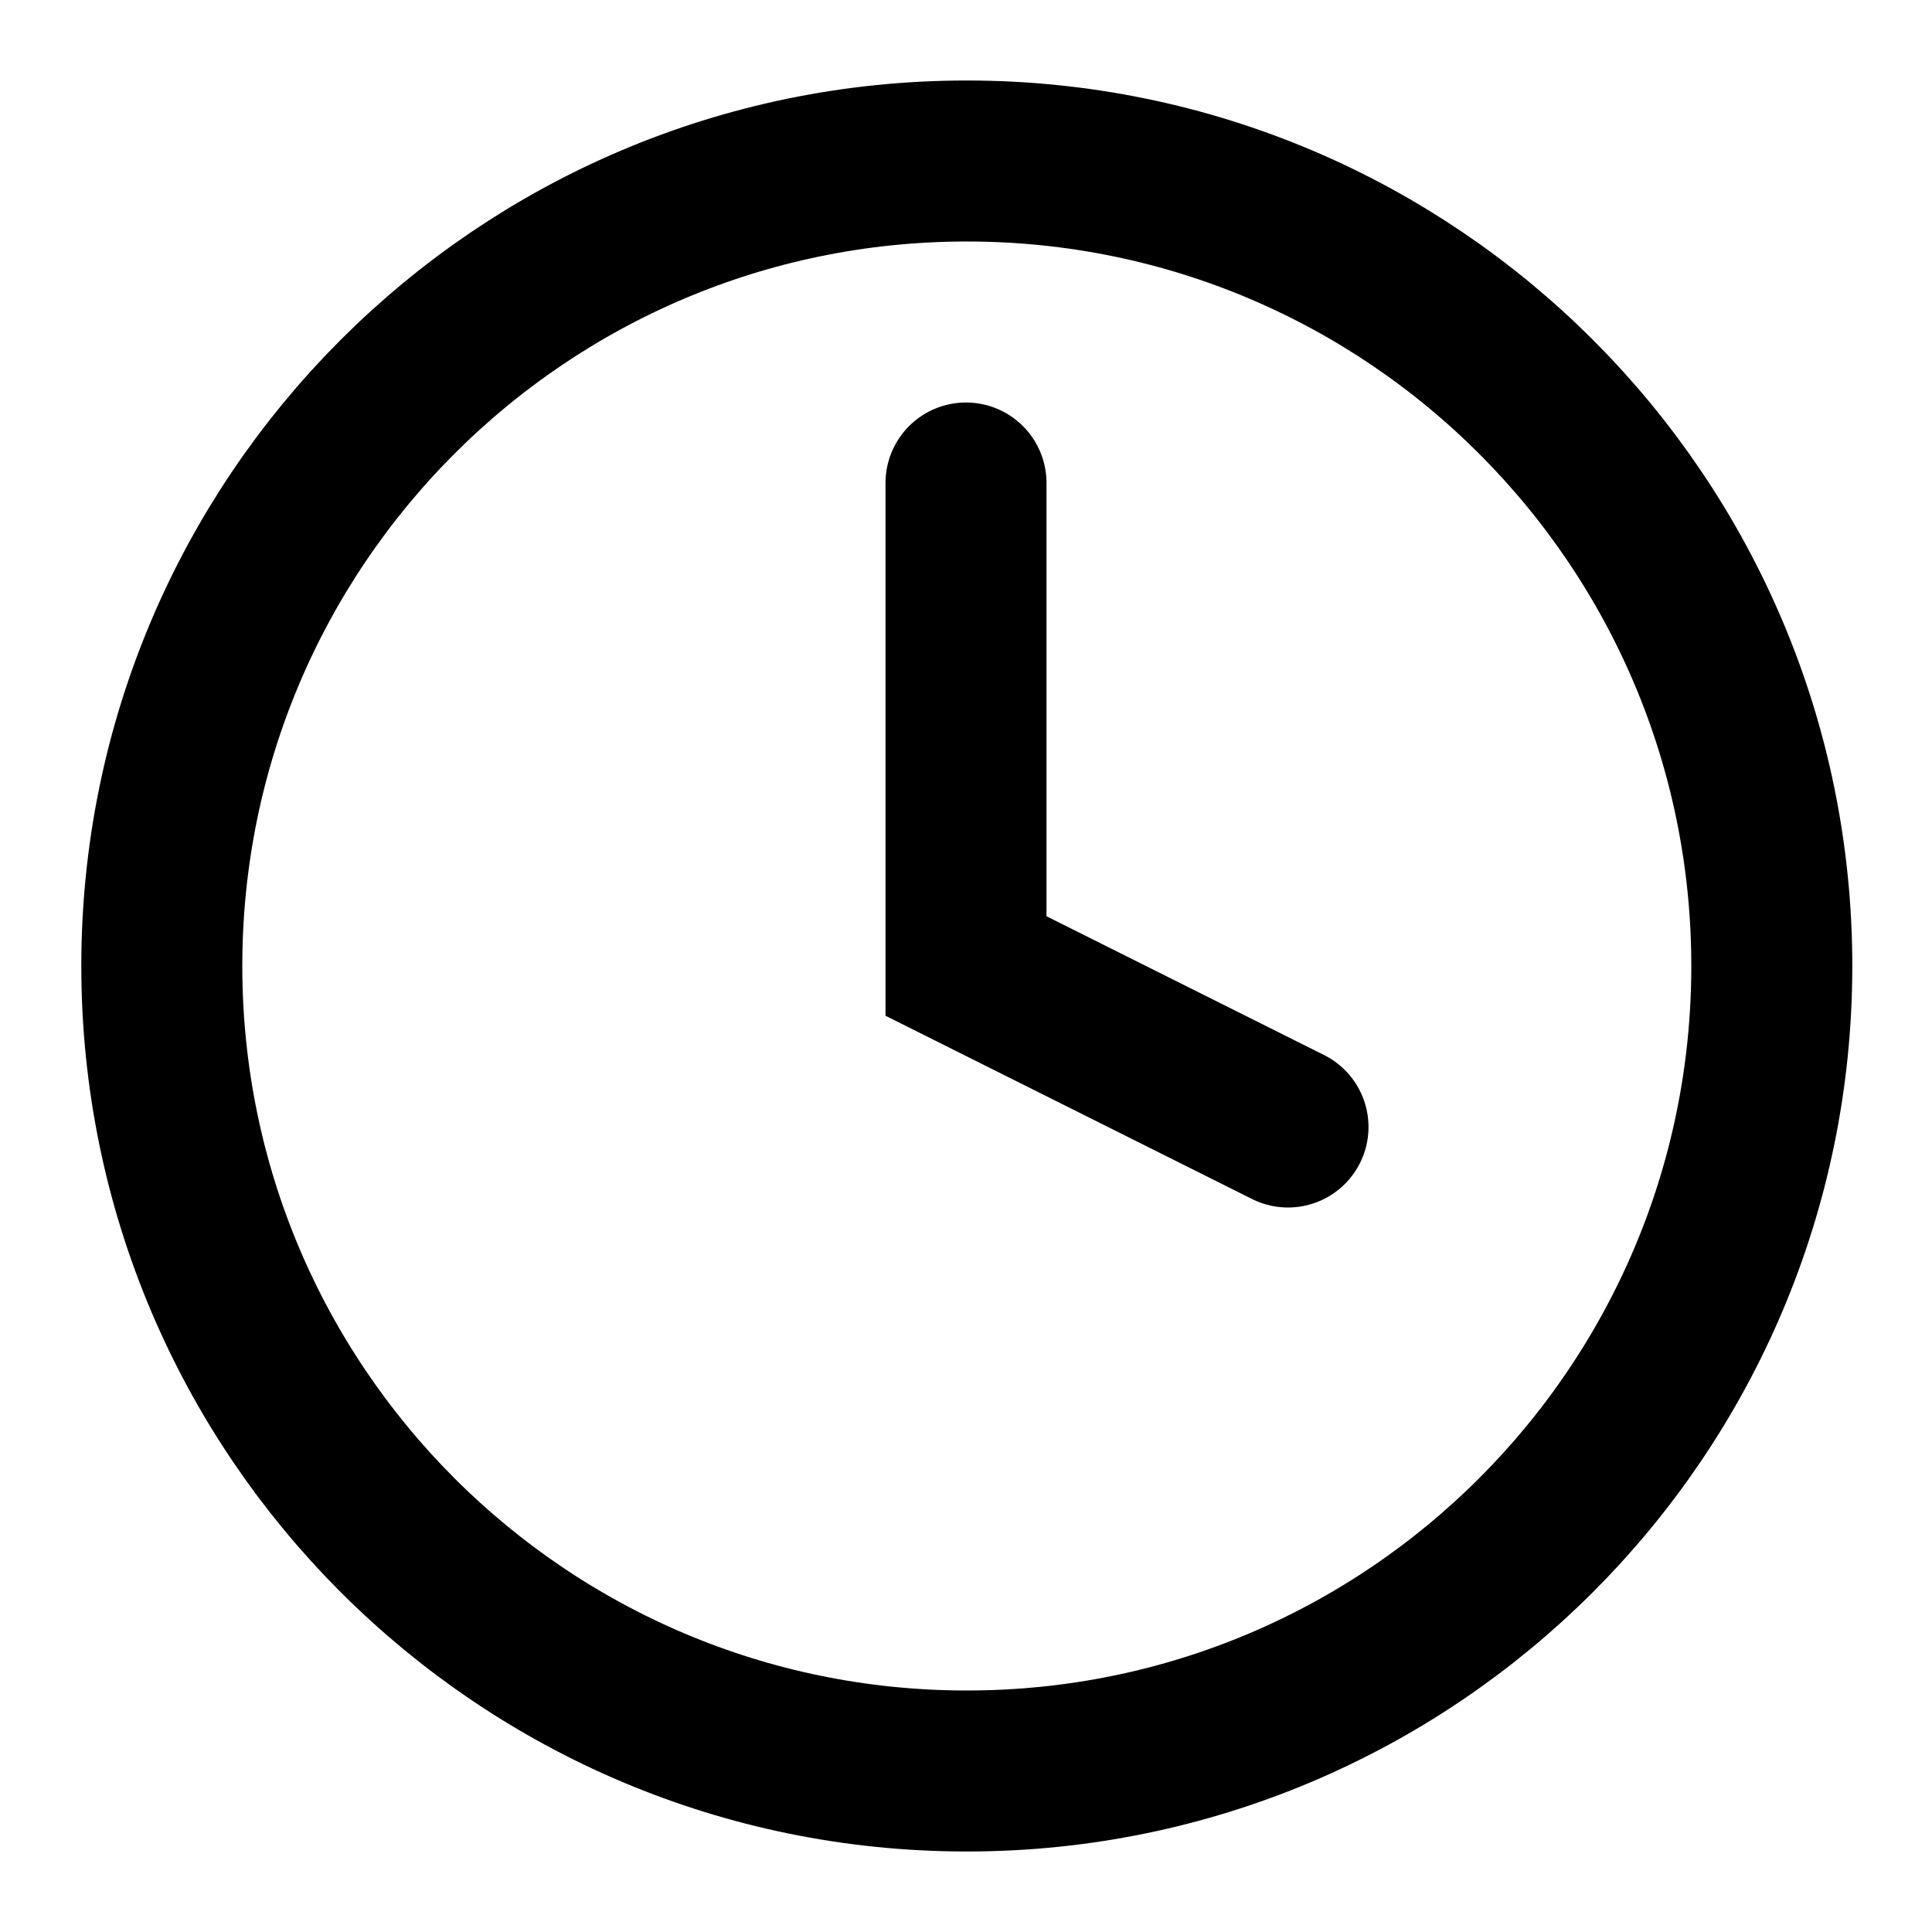
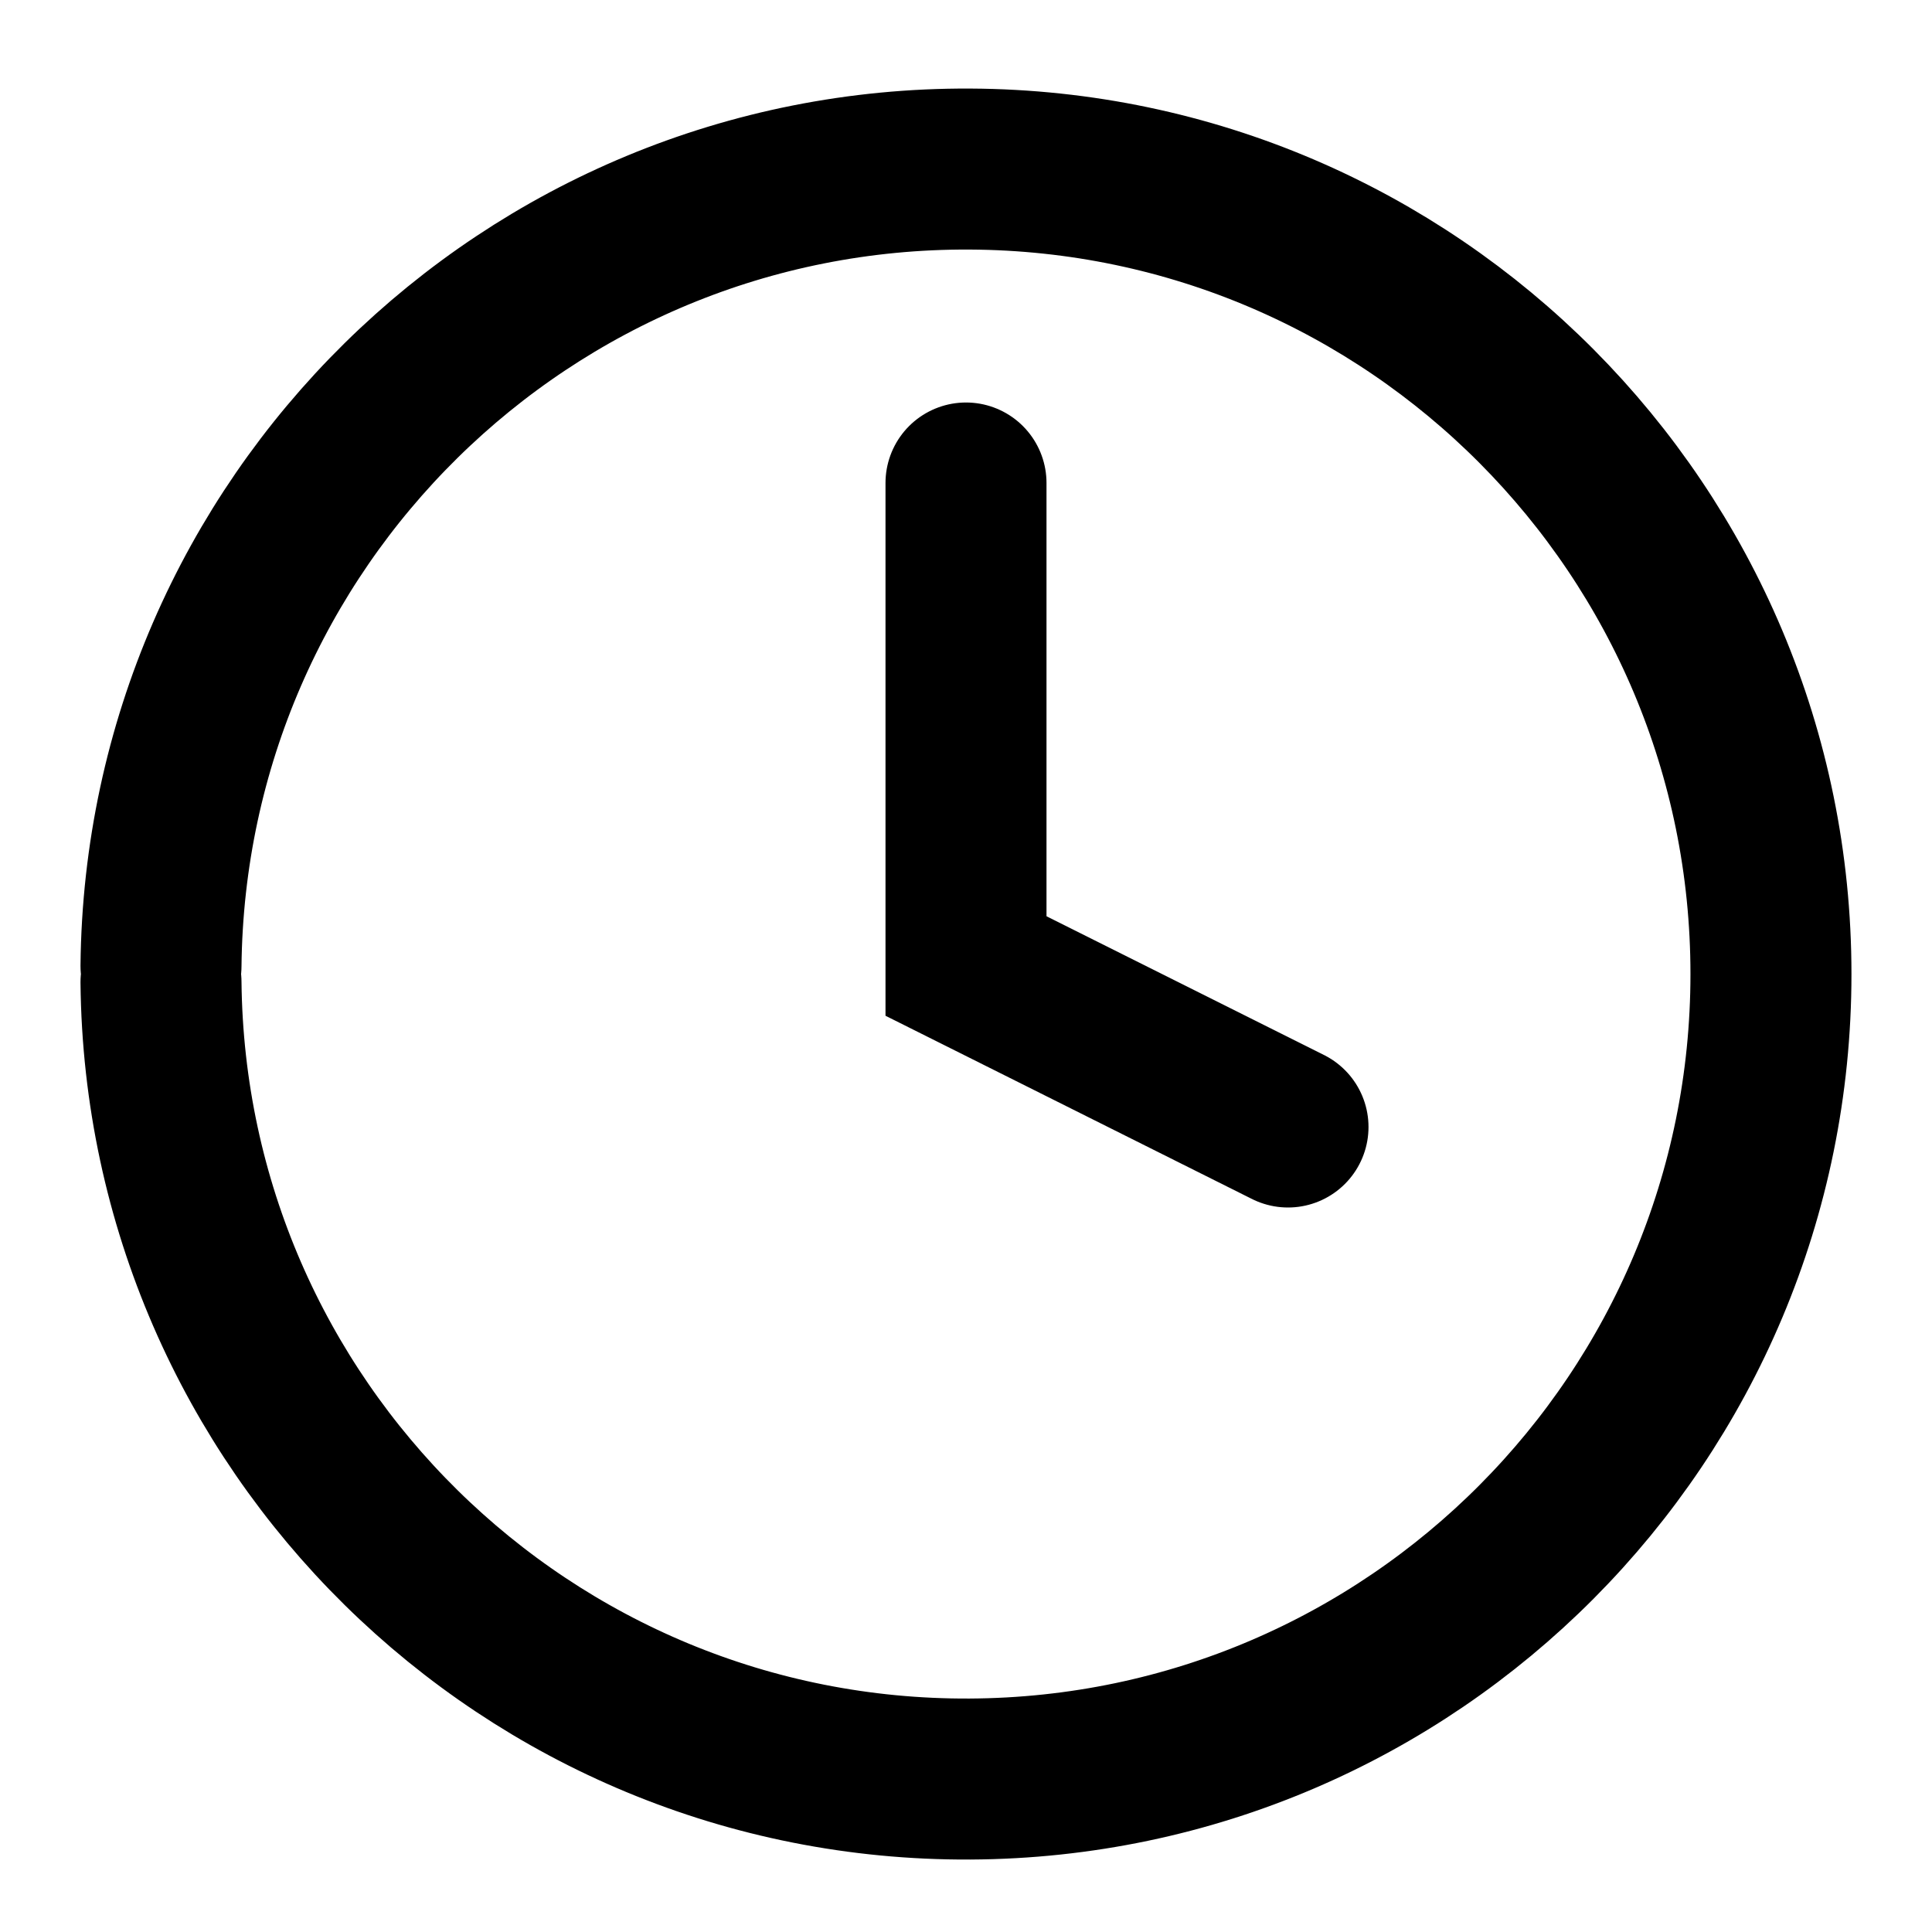
<svg xmlns="http://www.w3.org/2000/svg" viewBox="0 0 12 12" stroke="#000" fill="#0000" stroke-linecap="round">
-   <path d="M6,1a5,5 0 1 0 .01 0M6,3v3l2,1" />
+   <path d="M1,6a5,5 0 110 .1M6,3v3l2,1" />
</svg>
